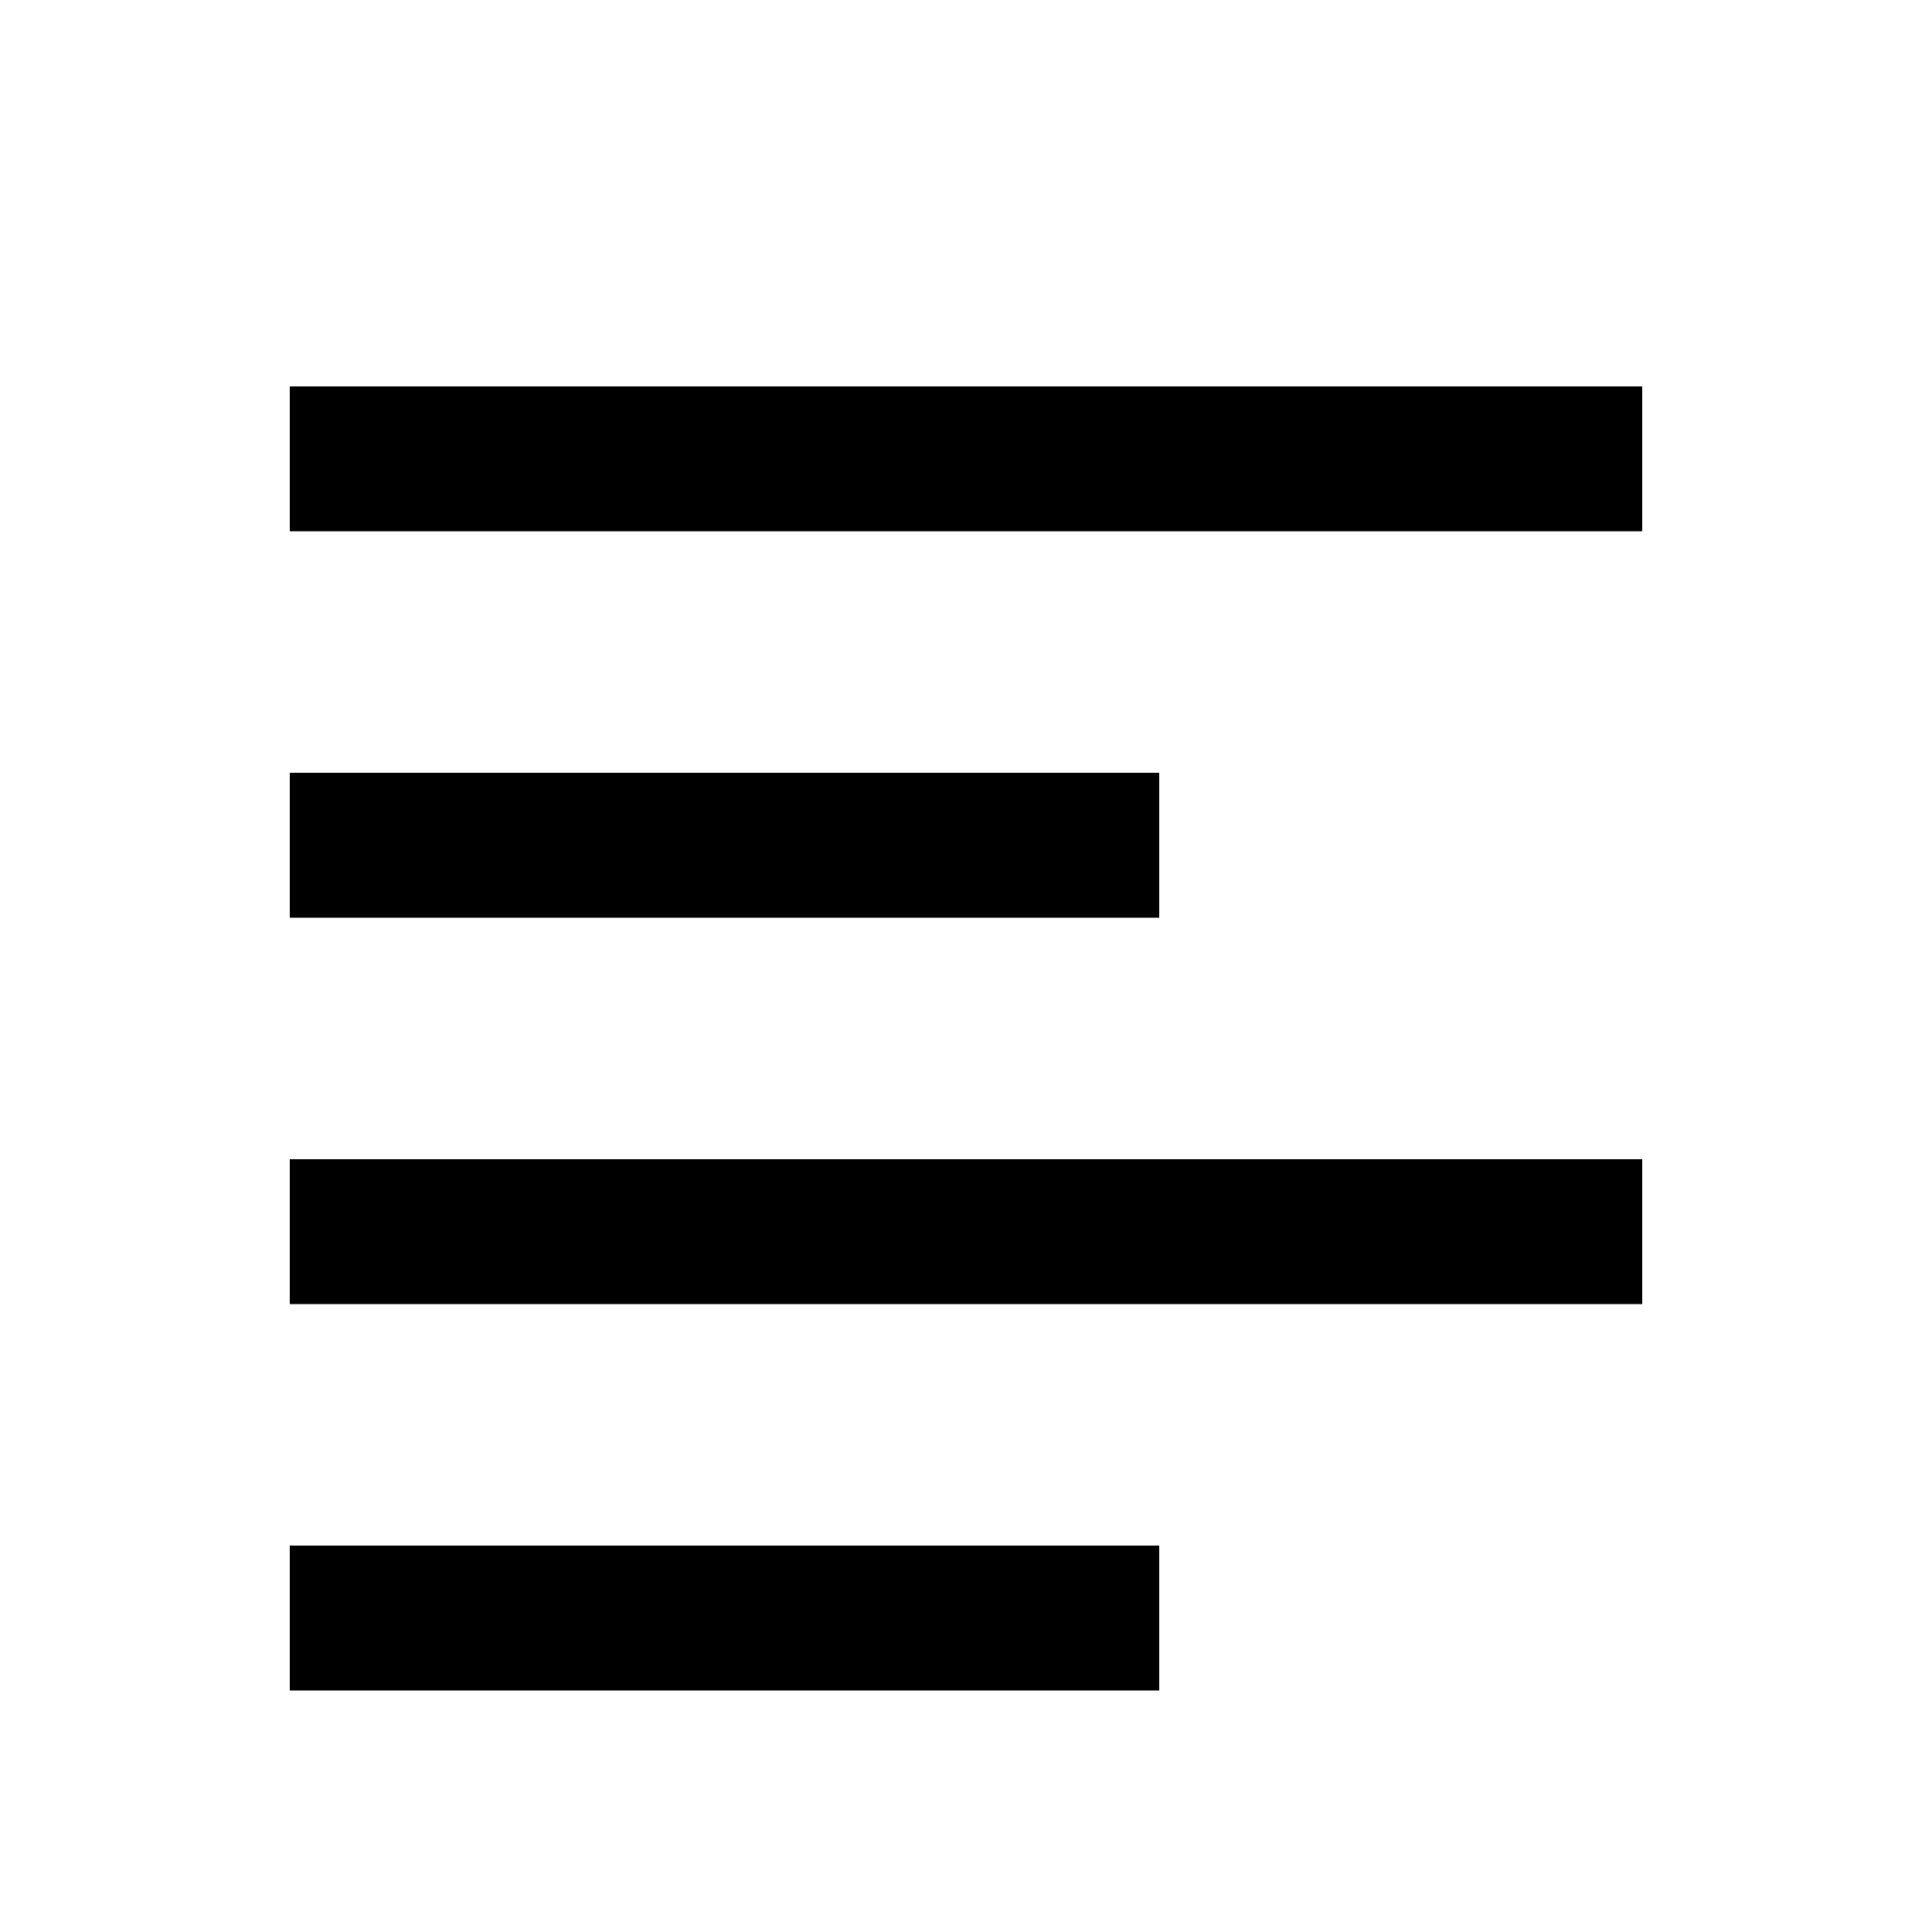
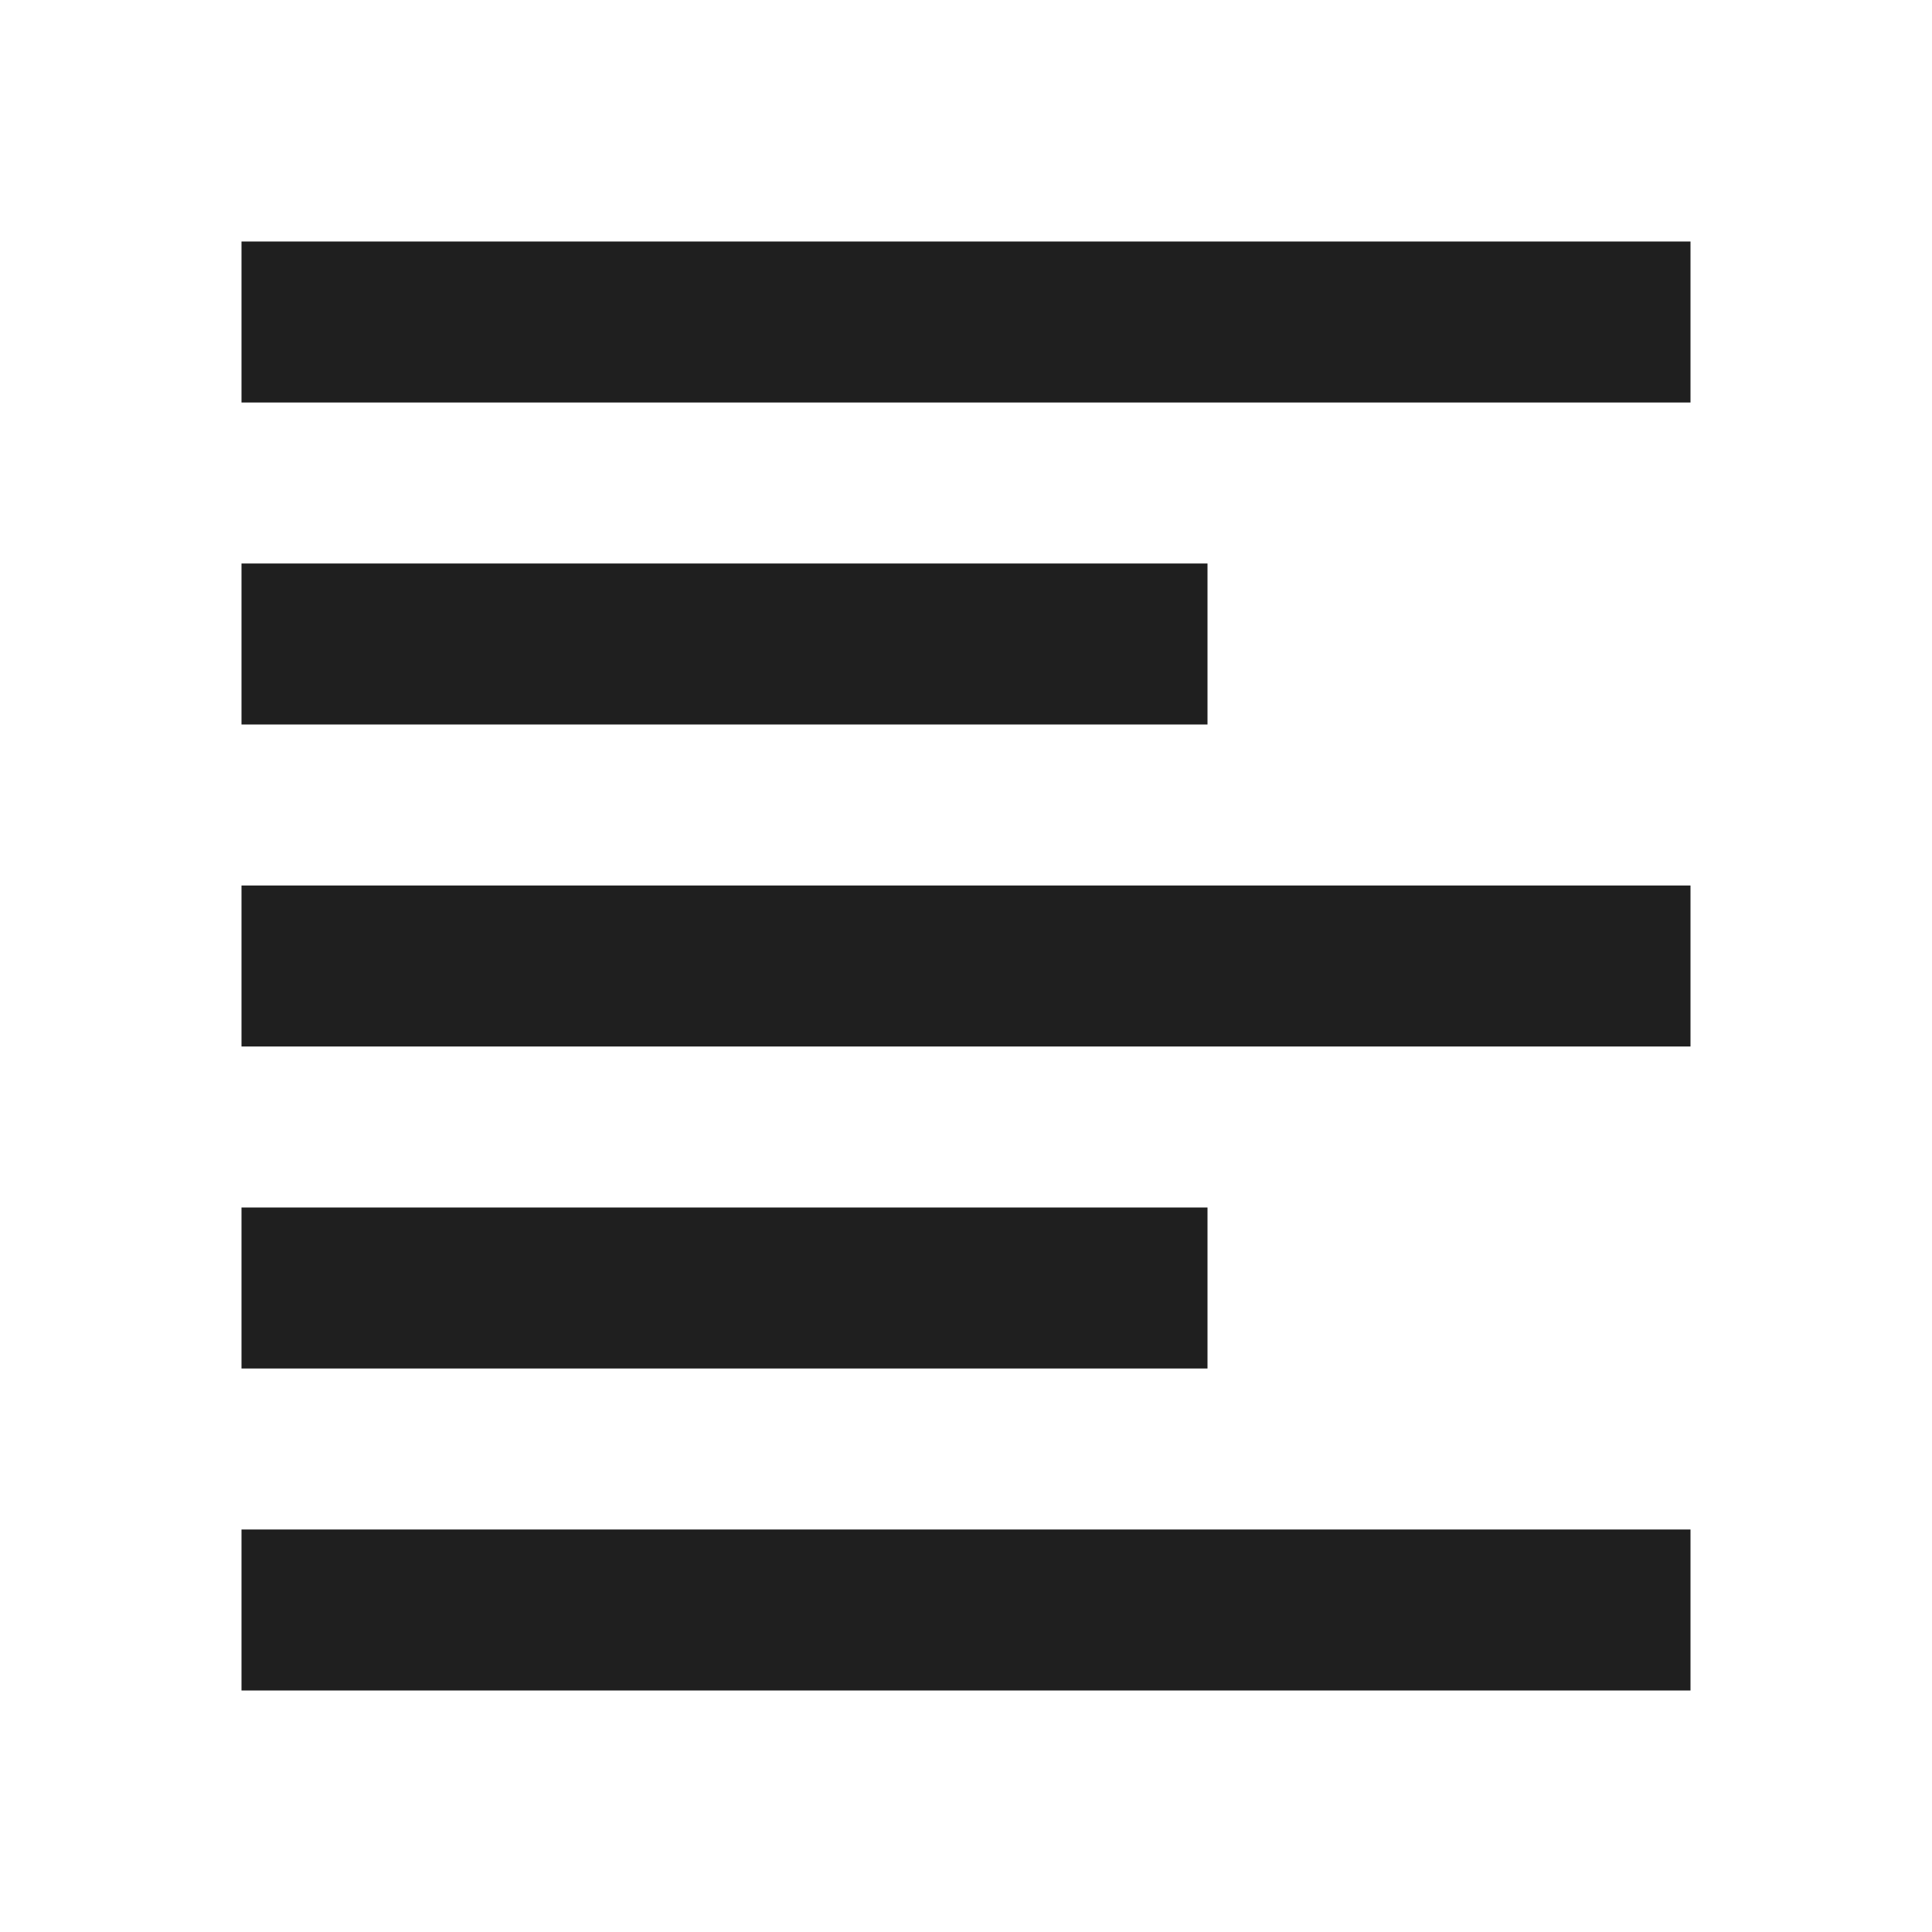
- <svg xmlns="http://www.w3.org/2000/svg" viewBox="0 0 32 32">
-   <path d="M4.8 6.4h22.4v2.4H4.8V6.4Zm0 6.4h14.4v2.4H4.8V12.8Zm0 6.4h22.4v2.4H4.8v-2.4Zm0 6.4h14.4v2.4H4.8V25.6Z" />
+ <svg xmlns="http://www.w3.org/2000/svg" height="24px" viewBox="0 -960 960 960" width="24px" fill="#1f1f1f">
+   <path d="M120-120v-80h720v80H120Zm0-160v-80h480v80H120Zm0-160v-80h720v80H120Zm0-160v-80h480v80H120Zm0-160v-80h720v80H120Z" />
</svg>
